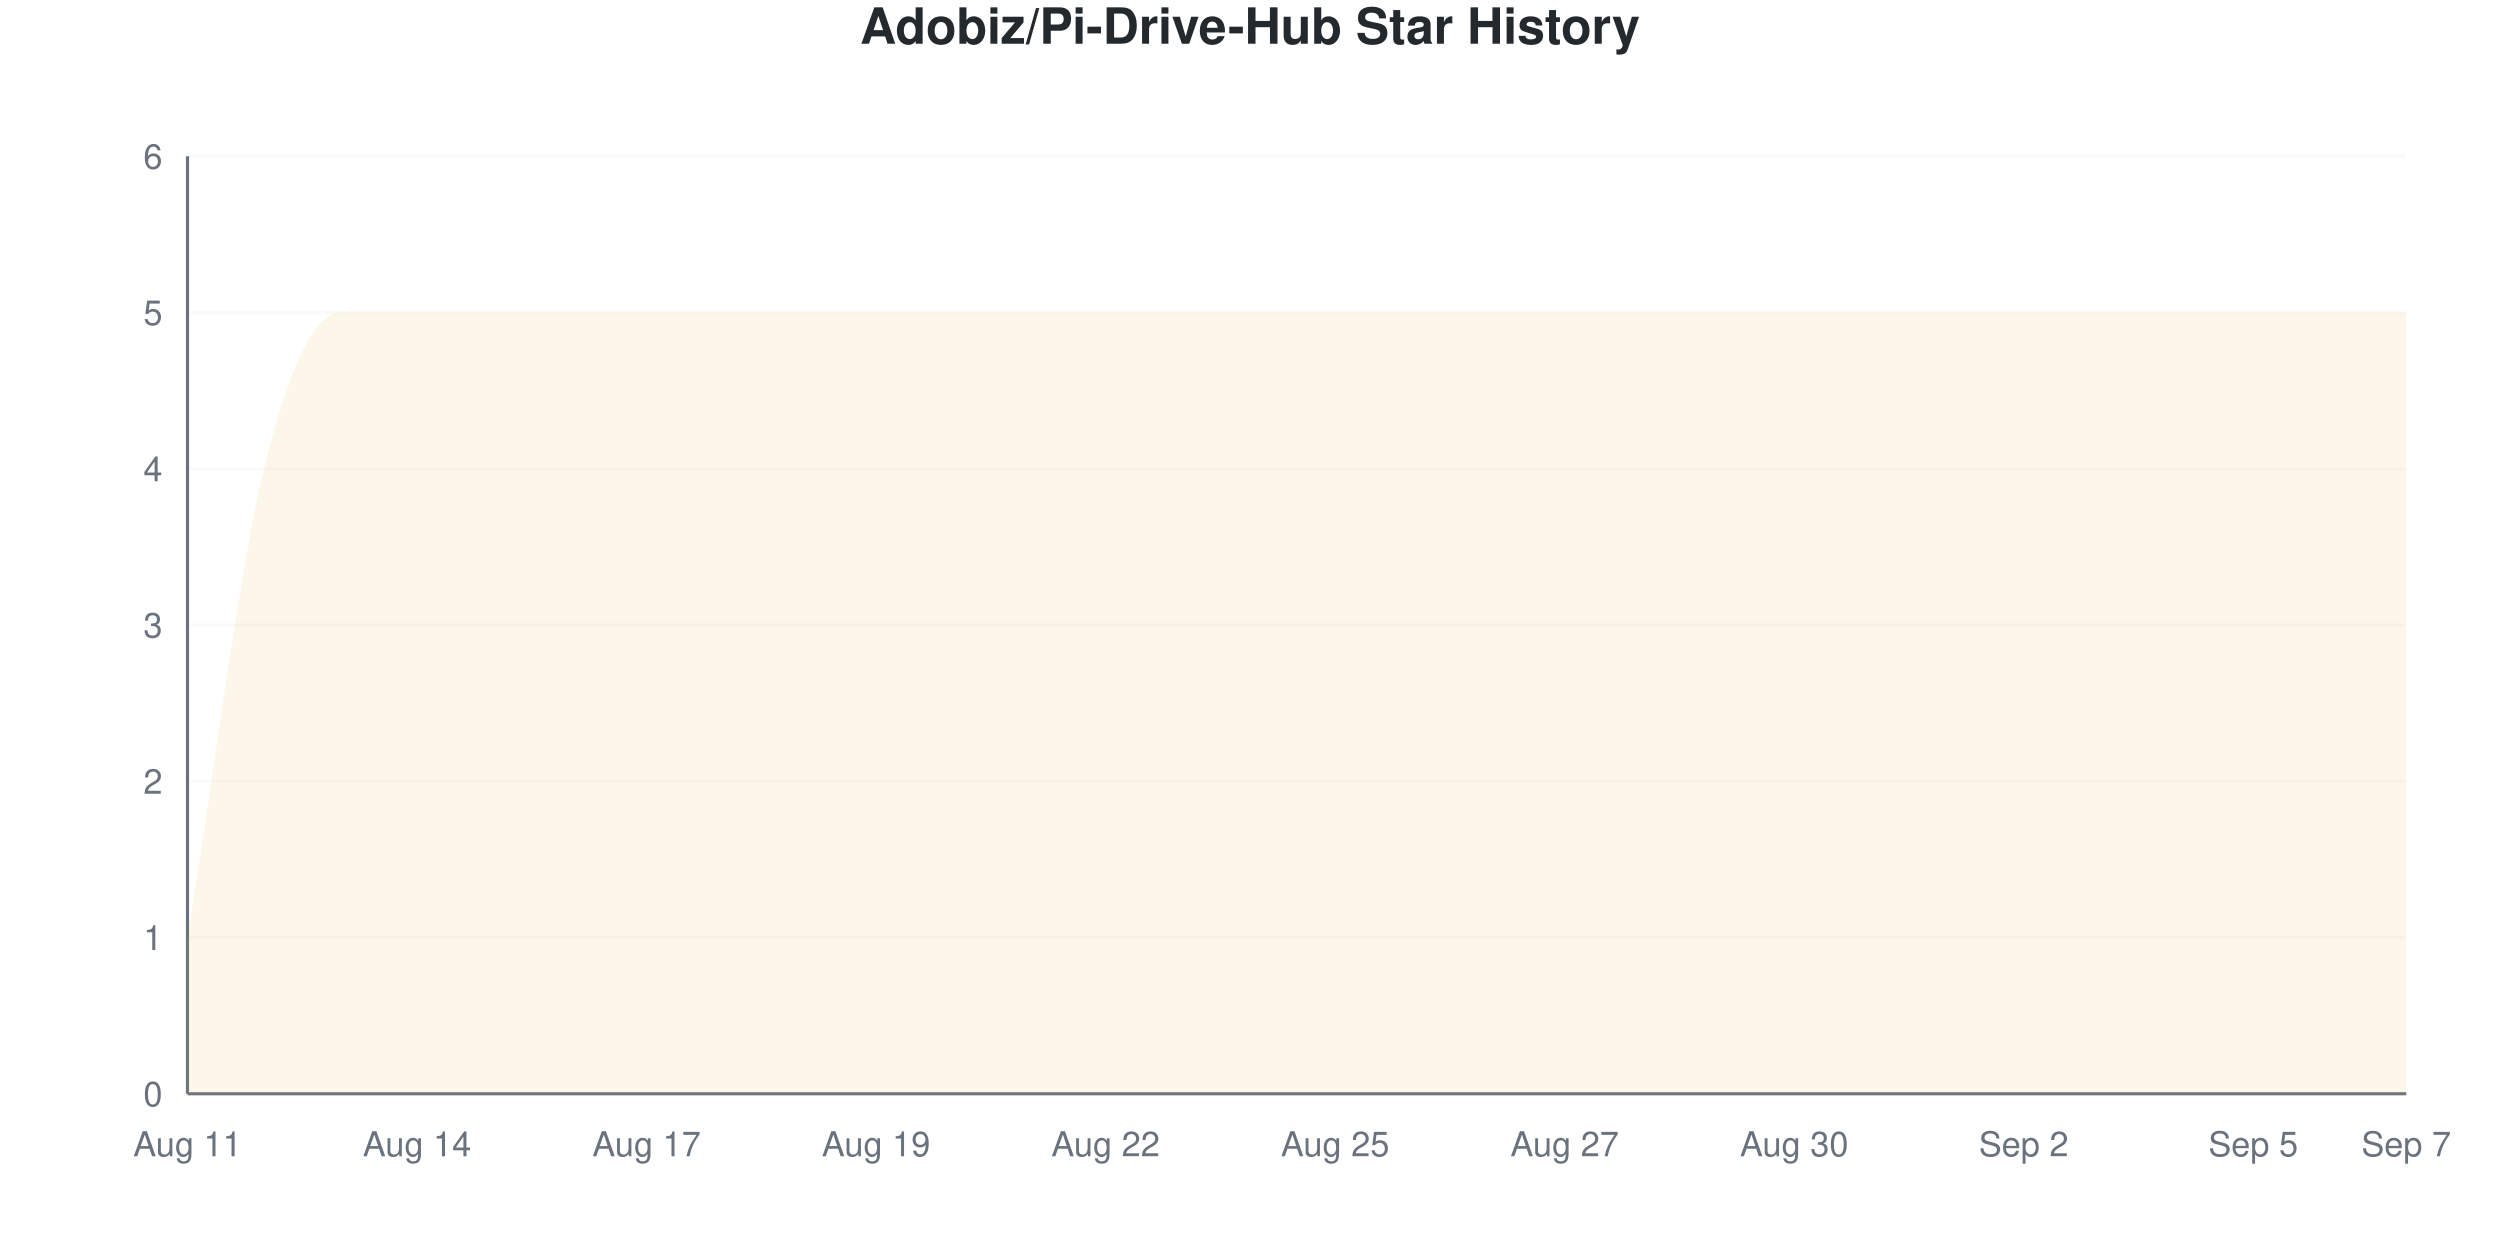
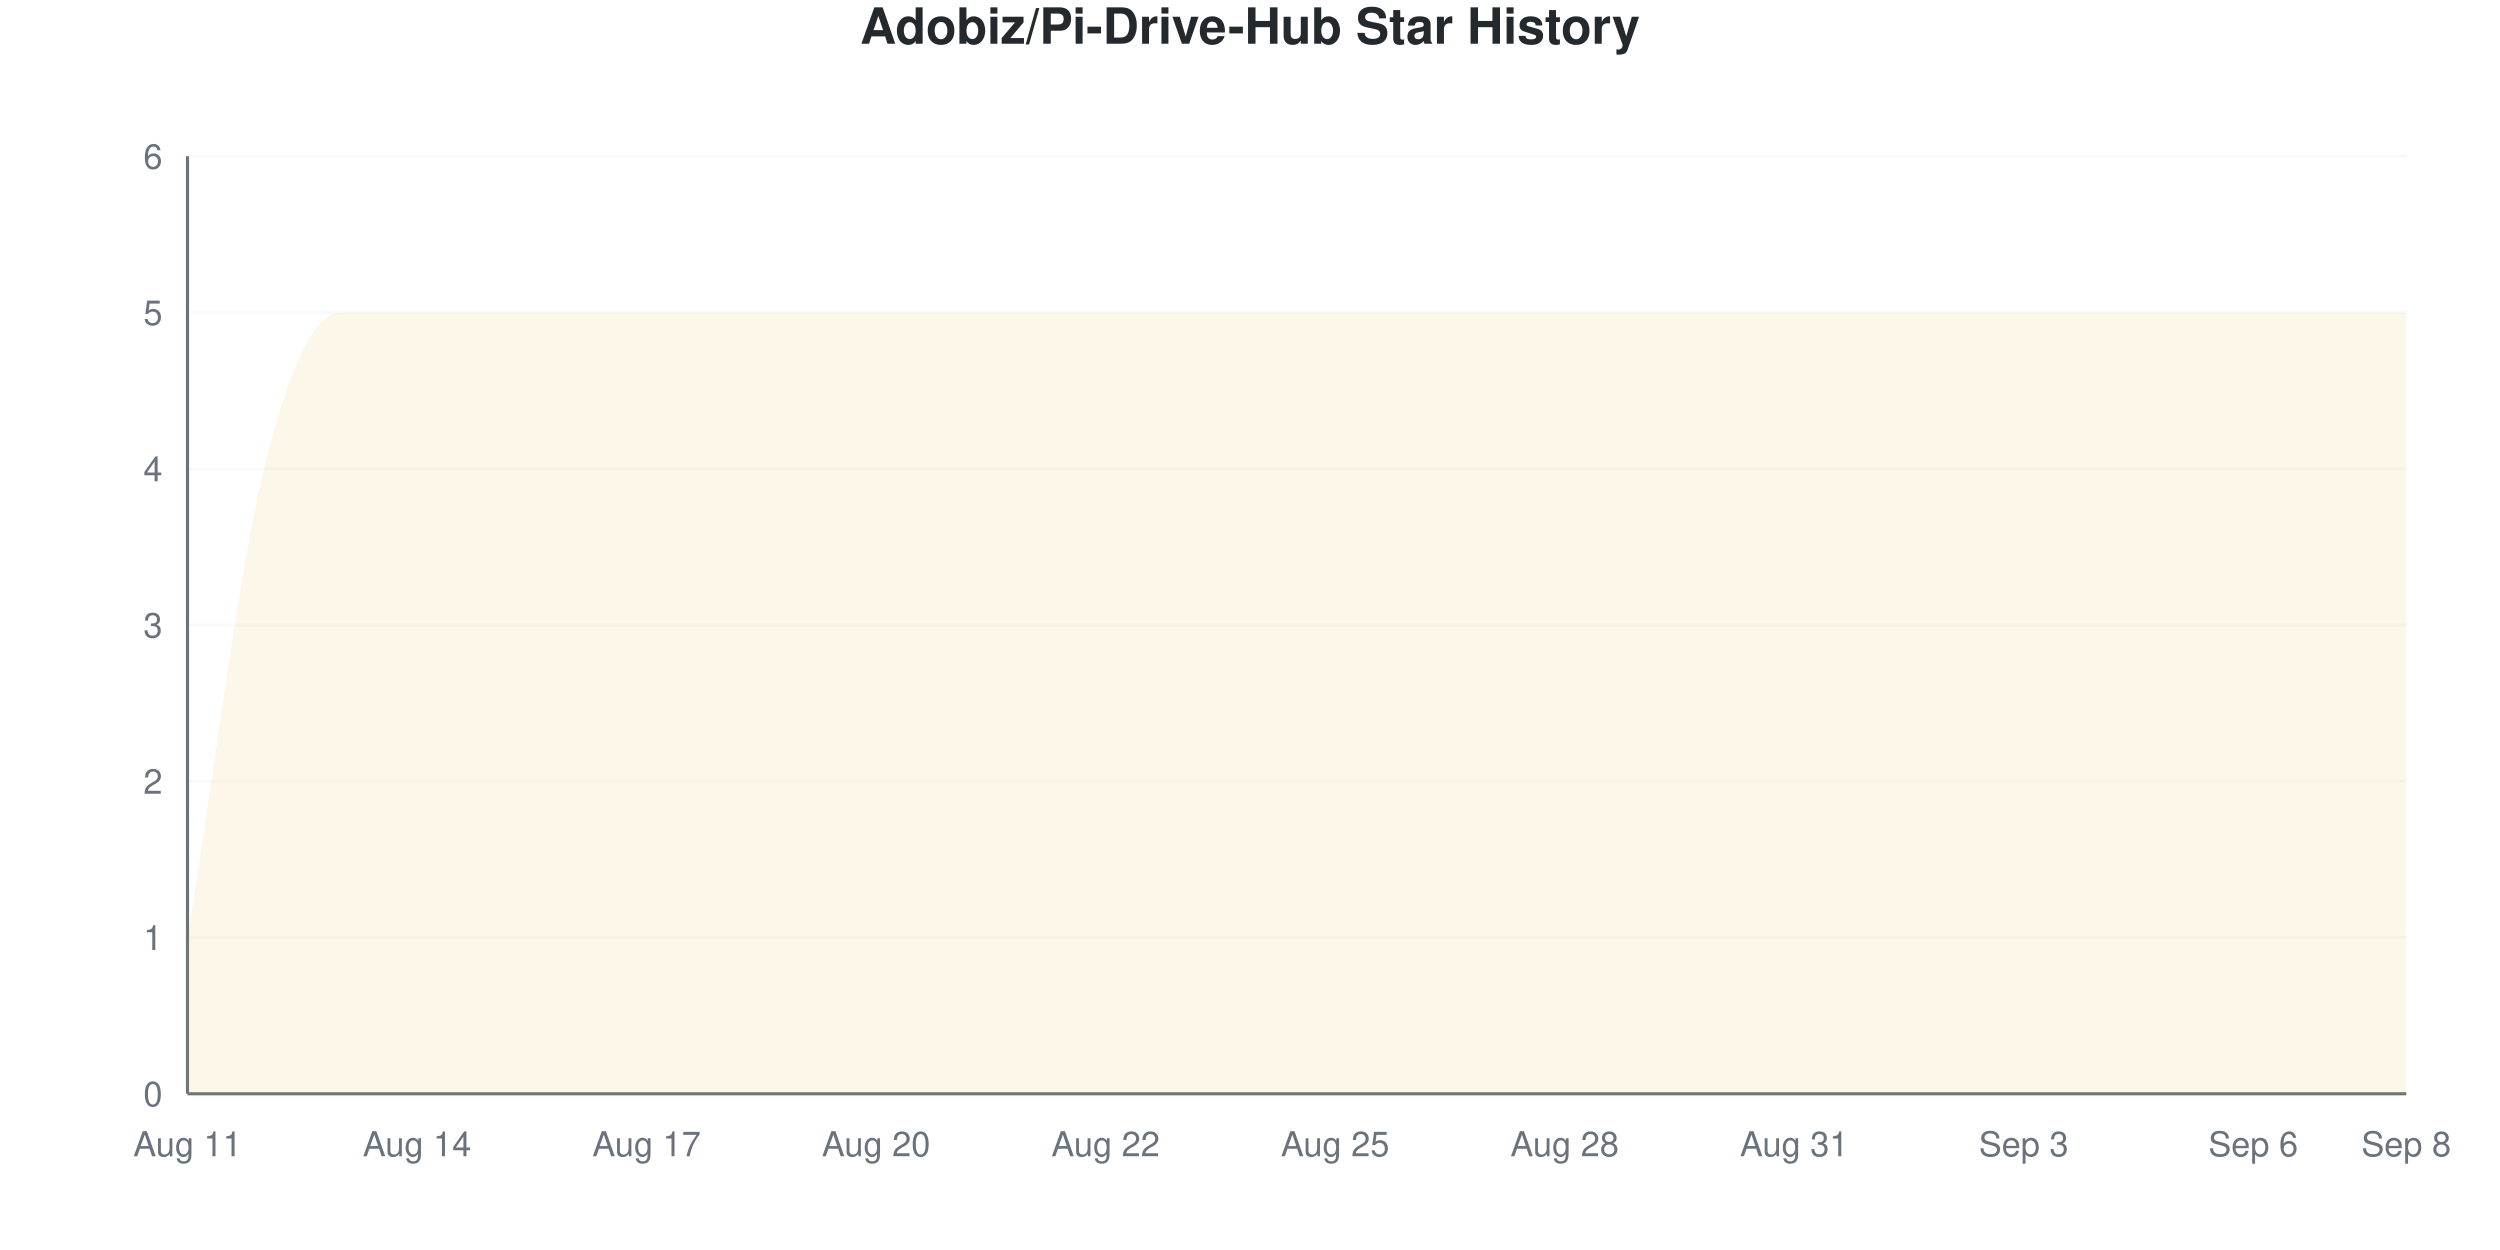
<svg xmlns="http://www.w3.org/2000/svg" viewBox="0 0 800 400" width="800" height="400">
  <style>
    @keyframes drawLine {
      to { stroke-dashoffset: 0; }
    }
    @keyframes fadeInPoint {
      from { opacity: 0; }
      to { opacity: 1; }
    }
    .data-line-0 {
      stroke-dasharray: 1379;
      stroke-dashoffset: 1379;
      animation: drawLine 2s ease-out forwards;
    }
    .data-point {
      opacity: 0;
      animation: fadeInPoint 0.5s ease-out forwards;
    }
    .chart-bg { fill: #fff; }
    .chart-text { fill: #24292e; }
    .chart-muted { fill: #6a737d; }
    .chart-grid { stroke: #eee; }
    .chart-axis { stroke: #6a737d; }
    @media (prefers-color-scheme: dark) {
      .chart-bg { fill: #0d1117; }
      .chart-text { fill: #e6edf3; }
      .chart-muted { fill: #8b949e; }
      .chart-grid { stroke: #21262d; }
      .chart-axis { stroke: #8b949e; }
    }
  </style>
  <rect width="800" height="400" class="chart-bg" />
  <text x="400" y="14" text-anchor="middle" class="chart-text" font-size="16" font-weight="bold" font-family="-apple-system, BlinkMacSystemFont, 'Segoe UI', Helvetica, Arial, sans-serif">Adobiz/Pi-Drive-Hub Star History</text>
  <g class="grid">
    <line x1="60" y1="350" x2="770" y2="350" class="chart-grid" stroke-opacity="0.3" />
    <text x="52" y="354" text-anchor="end" class="chart-muted" font-size="11" font-family="-apple-system, BlinkMacSystemFont, 'Segoe UI', Helvetica, Arial, sans-serif">0</text>
    <line x1="60" y1="300" x2="770" y2="300" class="chart-grid" stroke-opacity="0.3" />
    <text x="52" y="304" text-anchor="end" class="chart-muted" font-size="11" font-family="-apple-system, BlinkMacSystemFont, 'Segoe UI', Helvetica, Arial, sans-serif">1</text>
    <line x1="60" y1="250" x2="770" y2="250" class="chart-grid" stroke-opacity="0.3" />
    <text x="52" y="254" text-anchor="end" class="chart-muted" font-size="11" font-family="-apple-system, BlinkMacSystemFont, 'Segoe UI', Helvetica, Arial, sans-serif">2</text>
    <line x1="60" y1="200" x2="770" y2="200" class="chart-grid" stroke-opacity="0.3" />
    <text x="52" y="204" text-anchor="end" class="chart-muted" font-size="11" font-family="-apple-system, BlinkMacSystemFont, 'Segoe UI', Helvetica, Arial, sans-serif">3</text>
    <line x1="60" y1="150" x2="770" y2="150" class="chart-grid" stroke-opacity="0.3" />
    <text x="52" y="154" text-anchor="end" class="chart-muted" font-size="11" font-family="-apple-system, BlinkMacSystemFont, 'Segoe UI', Helvetica, Arial, sans-serif">4</text>
    <line x1="60" y1="100" x2="770" y2="100" class="chart-grid" stroke-opacity="0.3" />
    <text x="52" y="104" text-anchor="end" class="chart-muted" font-size="11" font-family="-apple-system, BlinkMacSystemFont, 'Segoe UI', Helvetica, Arial, sans-serif">5</text>
    <line x1="60" y1="50" x2="770" y2="50" class="chart-grid" stroke-opacity="0.3" />
    <text x="52" y="54" text-anchor="end" class="chart-muted" font-size="11" font-family="-apple-system, BlinkMacSystemFont, 'Segoe UI', Helvetica, Arial, sans-serif">6</text>
  </g>
  <g class="milestones">
    
  </g>
  <g class="x-axis">
    <text x="60" y="370" text-anchor="middle" class="chart-muted" font-size="11" font-family="-apple-system, BlinkMacSystemFont, 'Segoe UI', Helvetica, Arial, sans-serif">Aug 11</text>
    <text x="133.448" y="370" text-anchor="middle" class="chart-muted" font-size="11" font-family="-apple-system, BlinkMacSystemFont, 'Segoe UI', Helvetica, Arial, sans-serif">Aug 14</text>
    <text x="206.897" y="370" text-anchor="middle" class="chart-muted" font-size="11" font-family="-apple-system, BlinkMacSystemFont, 'Segoe UI', Helvetica, Arial, sans-serif">Aug 17</text>
-     <text x="280.345" y="370" text-anchor="middle" class="chart-muted" font-size="11" font-family="-apple-system, BlinkMacSystemFont, 'Segoe UI', Helvetica, Arial, sans-serif">Aug 19</text>
+     <text x="280.345" y="370" text-anchor="middle" class="chart-muted" font-size="11" font-family="-apple-system, BlinkMacSystemFont, 'Segoe UI', Helvetica, Arial, sans-serif">Aug 20</text>
    <text x="353.793" y="370" text-anchor="middle" class="chart-muted" font-size="11" font-family="-apple-system, BlinkMacSystemFont, 'Segoe UI', Helvetica, Arial, sans-serif">Aug 22</text>
    <text x="427.241" y="370" text-anchor="middle" class="chart-muted" font-size="11" font-family="-apple-system, BlinkMacSystemFont, 'Segoe UI', Helvetica, Arial, sans-serif">Aug 25</text>
-     <text x="500.69" y="370" text-anchor="middle" class="chart-muted" font-size="11" font-family="-apple-system, BlinkMacSystemFont, 'Segoe UI', Helvetica, Arial, sans-serif">Aug 27</text>
-     <text x="574.138" y="370" text-anchor="middle" class="chart-muted" font-size="11" font-family="-apple-system, BlinkMacSystemFont, 'Segoe UI', Helvetica, Arial, sans-serif">Aug 30</text>
-     <text x="647.586" y="370" text-anchor="middle" class="chart-muted" font-size="11" font-family="-apple-system, BlinkMacSystemFont, 'Segoe UI', Helvetica, Arial, sans-serif">Sep 2</text>
-     <text x="721.034" y="370" text-anchor="middle" class="chart-muted" font-size="11" font-family="-apple-system, BlinkMacSystemFont, 'Segoe UI', Helvetica, Arial, sans-serif">Sep 5</text>
-     <text x="770" y="370" text-anchor="middle" class="chart-muted" font-size="11" font-family="-apple-system, BlinkMacSystemFont, 'Segoe UI', Helvetica, Arial, sans-serif">Sep 7</text>
+     <text x="500.69" y="370" text-anchor="middle" class="chart-muted" font-size="11" font-family="-apple-system, BlinkMacSystemFont, 'Segoe UI', Helvetica, Arial, sans-serif">Aug 28</text>
+     <text x="574.138" y="370" text-anchor="middle" class="chart-muted" font-size="11" font-family="-apple-system, BlinkMacSystemFont, 'Segoe UI', Helvetica, Arial, sans-serif">Aug 31</text>
+     <text x="647.586" y="370" text-anchor="middle" class="chart-muted" font-size="11" font-family="-apple-system, BlinkMacSystemFont, 'Segoe UI', Helvetica, Arial, sans-serif">Sep 3</text>
+     <text x="721.034" y="370" text-anchor="middle" class="chart-muted" font-size="11" font-family="-apple-system, BlinkMacSystemFont, 'Segoe UI', Helvetica, Arial, sans-serif">Sep 6</text>
+     <text x="770" y="370" text-anchor="middle" class="chart-muted" font-size="11" font-family="-apple-system, BlinkMacSystemFont, 'Segoe UI', Helvetica, Arial, sans-serif">Sep 8</text>
  </g>
  <line x1="60" y1="50" x2="60" y2="350" class="chart-axis" stroke-width="1" />
  <line x1="60" y1="350" x2="770" y2="350" class="chart-axis" stroke-width="1" />
  <path d="M60,350 L60,300 C68.161,250 76.322,183.333 84.483,150 C92.644,116.667 100.805,100 108.966,100 C117.126,100 125.287,100 133.448,100 C141.609,100 149.77,100 157.931,100 C166.092,100 174.253,100 182.414,100 C190.575,100 198.736,100 206.897,100 C215.057,100 223.218,100 231.379,100 C239.54,100 247.701,100 255.862,100 C264.023,100 272.184,100 280.345,100 C288.506,100 296.667,100 304.828,100 C312.989,100 321.149,100 329.31,100 C337.471,100 345.632,100 353.793,100 C361.954,100 370.115,100 378.276,100 C386.437,100 394.598,100 402.759,100 C410.92,100 419.08,100 427.241,100 C435.402,100 443.563,100 451.724,100 C459.885,100 468.046,100 476.207,100 C484.368,100 492.529,100 500.69,100 C508.851,100 517.011,100 525.172,100 C533.333,100 541.494,100 549.655,100 C557.816,100 565.977,100 574.138,100 C582.299,100 590.46,100 598.621,100 C606.782,100 614.943,100 623.103,100 C631.264,100 639.425,100 647.586,100 C655.747,100 663.908,100 672.069,100 C680.23,100 688.391,100 696.552,100 C704.713,100 712.874,100 721.034,100 C729.195,100 737.356,100 745.517,100 C753.678,100 761.839,100 770,100 L770,350 L60,350 Z" fill="#dfb317" fill-opacity="0.1" />
  <path d="M60,350 L60,300 C68.161,250 76.322,183.333 84.483,150 C92.644,116.667 100.805,100 108.966,100 C117.126,100 125.287,100 133.448,100 C141.609,100 149.77,100 157.931,100 C166.092,100 174.253,100 182.414,100 C190.575,100 198.736,100 206.897,100 C215.057,100 223.218,100 231.379,100 C239.54,100 247.701,100 255.862,100 C264.023,100 272.184,100 280.345,100 C288.506,100 296.667,100 304.828,100 C312.989,100 321.149,100 329.31,100 C337.471,100 345.632,100 353.793,100 C361.954,100 370.115,100 378.276,100 C386.437,100 394.598,100 402.759,100 C410.92,100 419.08,100 427.241,100 C435.402,100 443.563,100 451.724,100 C459.885,100 468.046,100 476.207,100 C484.368,100 492.529,100 500.69,100 C508.851,100 517.011,100 525.172,100 C533.333,100 541.494,100 549.655,100 C557.816,100 565.977,100 574.138,100 C582.299,100 590.46,100 598.621,100 C606.782,100 614.943,100 623.103,100 C631.264,100 639.425,100 647.586,100 C655.747,100 663.908,100 672.069,100 C680.23,100 688.391,100 696.552,100 C704.713,100 712.874,100 721.034,100 C729.195,100 737.356,100 745.517,100 C753.678,100 761.839,100 770,100" fill="none" stroke="#dfb317" stroke-width="2.5" class="data-line-0" />
  <g class="points">
    <circle cx="60" cy="300" r="4" fill="#dfb317" class="data-point" style="animation-delay: 1.50s" />
    <circle cx="84.483" cy="150" r="4" fill="#dfb317" class="data-point" style="animation-delay: 1.55s" />
    <circle cx="108.966" cy="100" r="4" fill="#dfb317" class="data-point" style="animation-delay: 1.60s" />
    <circle cx="133.448" cy="100" r="4" fill="#dfb317" class="data-point" style="animation-delay: 1.65s" />
    <circle cx="157.931" cy="100" r="4" fill="#dfb317" class="data-point" style="animation-delay: 1.70s" />
    <circle cx="182.414" cy="100" r="4" fill="#dfb317" class="data-point" style="animation-delay: 1.75s" />
    <circle cx="206.897" cy="100" r="4" fill="#dfb317" class="data-point" style="animation-delay: 1.80s" />
    <circle cx="231.379" cy="100" r="4" fill="#dfb317" class="data-point" style="animation-delay: 1.85s" />
    <circle cx="255.862" cy="100" r="4" fill="#dfb317" class="data-point" style="animation-delay: 1.90s" />
    <circle cx="280.345" cy="100" r="4" fill="#dfb317" class="data-point" style="animation-delay: 1.95s" />
    <circle cx="304.828" cy="100" r="4" fill="#dfb317" class="data-point" style="animation-delay: 2.00s" />
    <circle cx="329.31" cy="100" r="4" fill="#dfb317" class="data-point" style="animation-delay: 2.05s" />
    <circle cx="353.793" cy="100" r="4" fill="#dfb317" class="data-point" style="animation-delay: 2.10s" />
    <circle cx="378.276" cy="100" r="4" fill="#dfb317" class="data-point" style="animation-delay: 2.15s" />
    <circle cx="402.759" cy="100" r="4" fill="#dfb317" class="data-point" style="animation-delay: 2.20s" />
    <circle cx="427.241" cy="100" r="4" fill="#dfb317" class="data-point" style="animation-delay: 2.25s" />
    <circle cx="451.724" cy="100" r="4" fill="#dfb317" class="data-point" style="animation-delay: 2.30s" />
    <circle cx="476.207" cy="100" r="4" fill="#dfb317" class="data-point" style="animation-delay: 2.35s" />
    <circle cx="500.69" cy="100" r="4" fill="#dfb317" class="data-point" style="animation-delay: 2.40s" />
    <circle cx="525.172" cy="100" r="4" fill="#dfb317" class="data-point" style="animation-delay: 2.45s" />
    <circle cx="549.655" cy="100" r="4" fill="#dfb317" class="data-point" style="animation-delay: 2.50s" />
    <circle cx="574.138" cy="100" r="4" fill="#dfb317" class="data-point" style="animation-delay: 2.55s" />
    <circle cx="598.621" cy="100" r="4" fill="#dfb317" class="data-point" style="animation-delay: 2.60s" />
    <circle cx="623.103" cy="100" r="4" fill="#dfb317" class="data-point" style="animation-delay: 2.65s" />
    <circle cx="647.586" cy="100" r="4" fill="#dfb317" class="data-point" style="animation-delay: 2.70s" />
    <circle cx="672.069" cy="100" r="4" fill="#dfb317" class="data-point" style="animation-delay: 2.75s" />
    <circle cx="696.552" cy="100" r="4" fill="#dfb317" class="data-point" style="animation-delay: 2.80s" />
    <circle cx="721.034" cy="100" r="4" fill="#dfb317" class="data-point" style="animation-delay: 2.85s" />
    <circle cx="745.517" cy="100" r="4" fill="#dfb317" class="data-point" style="animation-delay: 2.90s" />
    <circle cx="770" cy="100" r="4" fill="#dfb317" class="data-point" style="animation-delay: 2.95s" />
  </g>
</svg>
